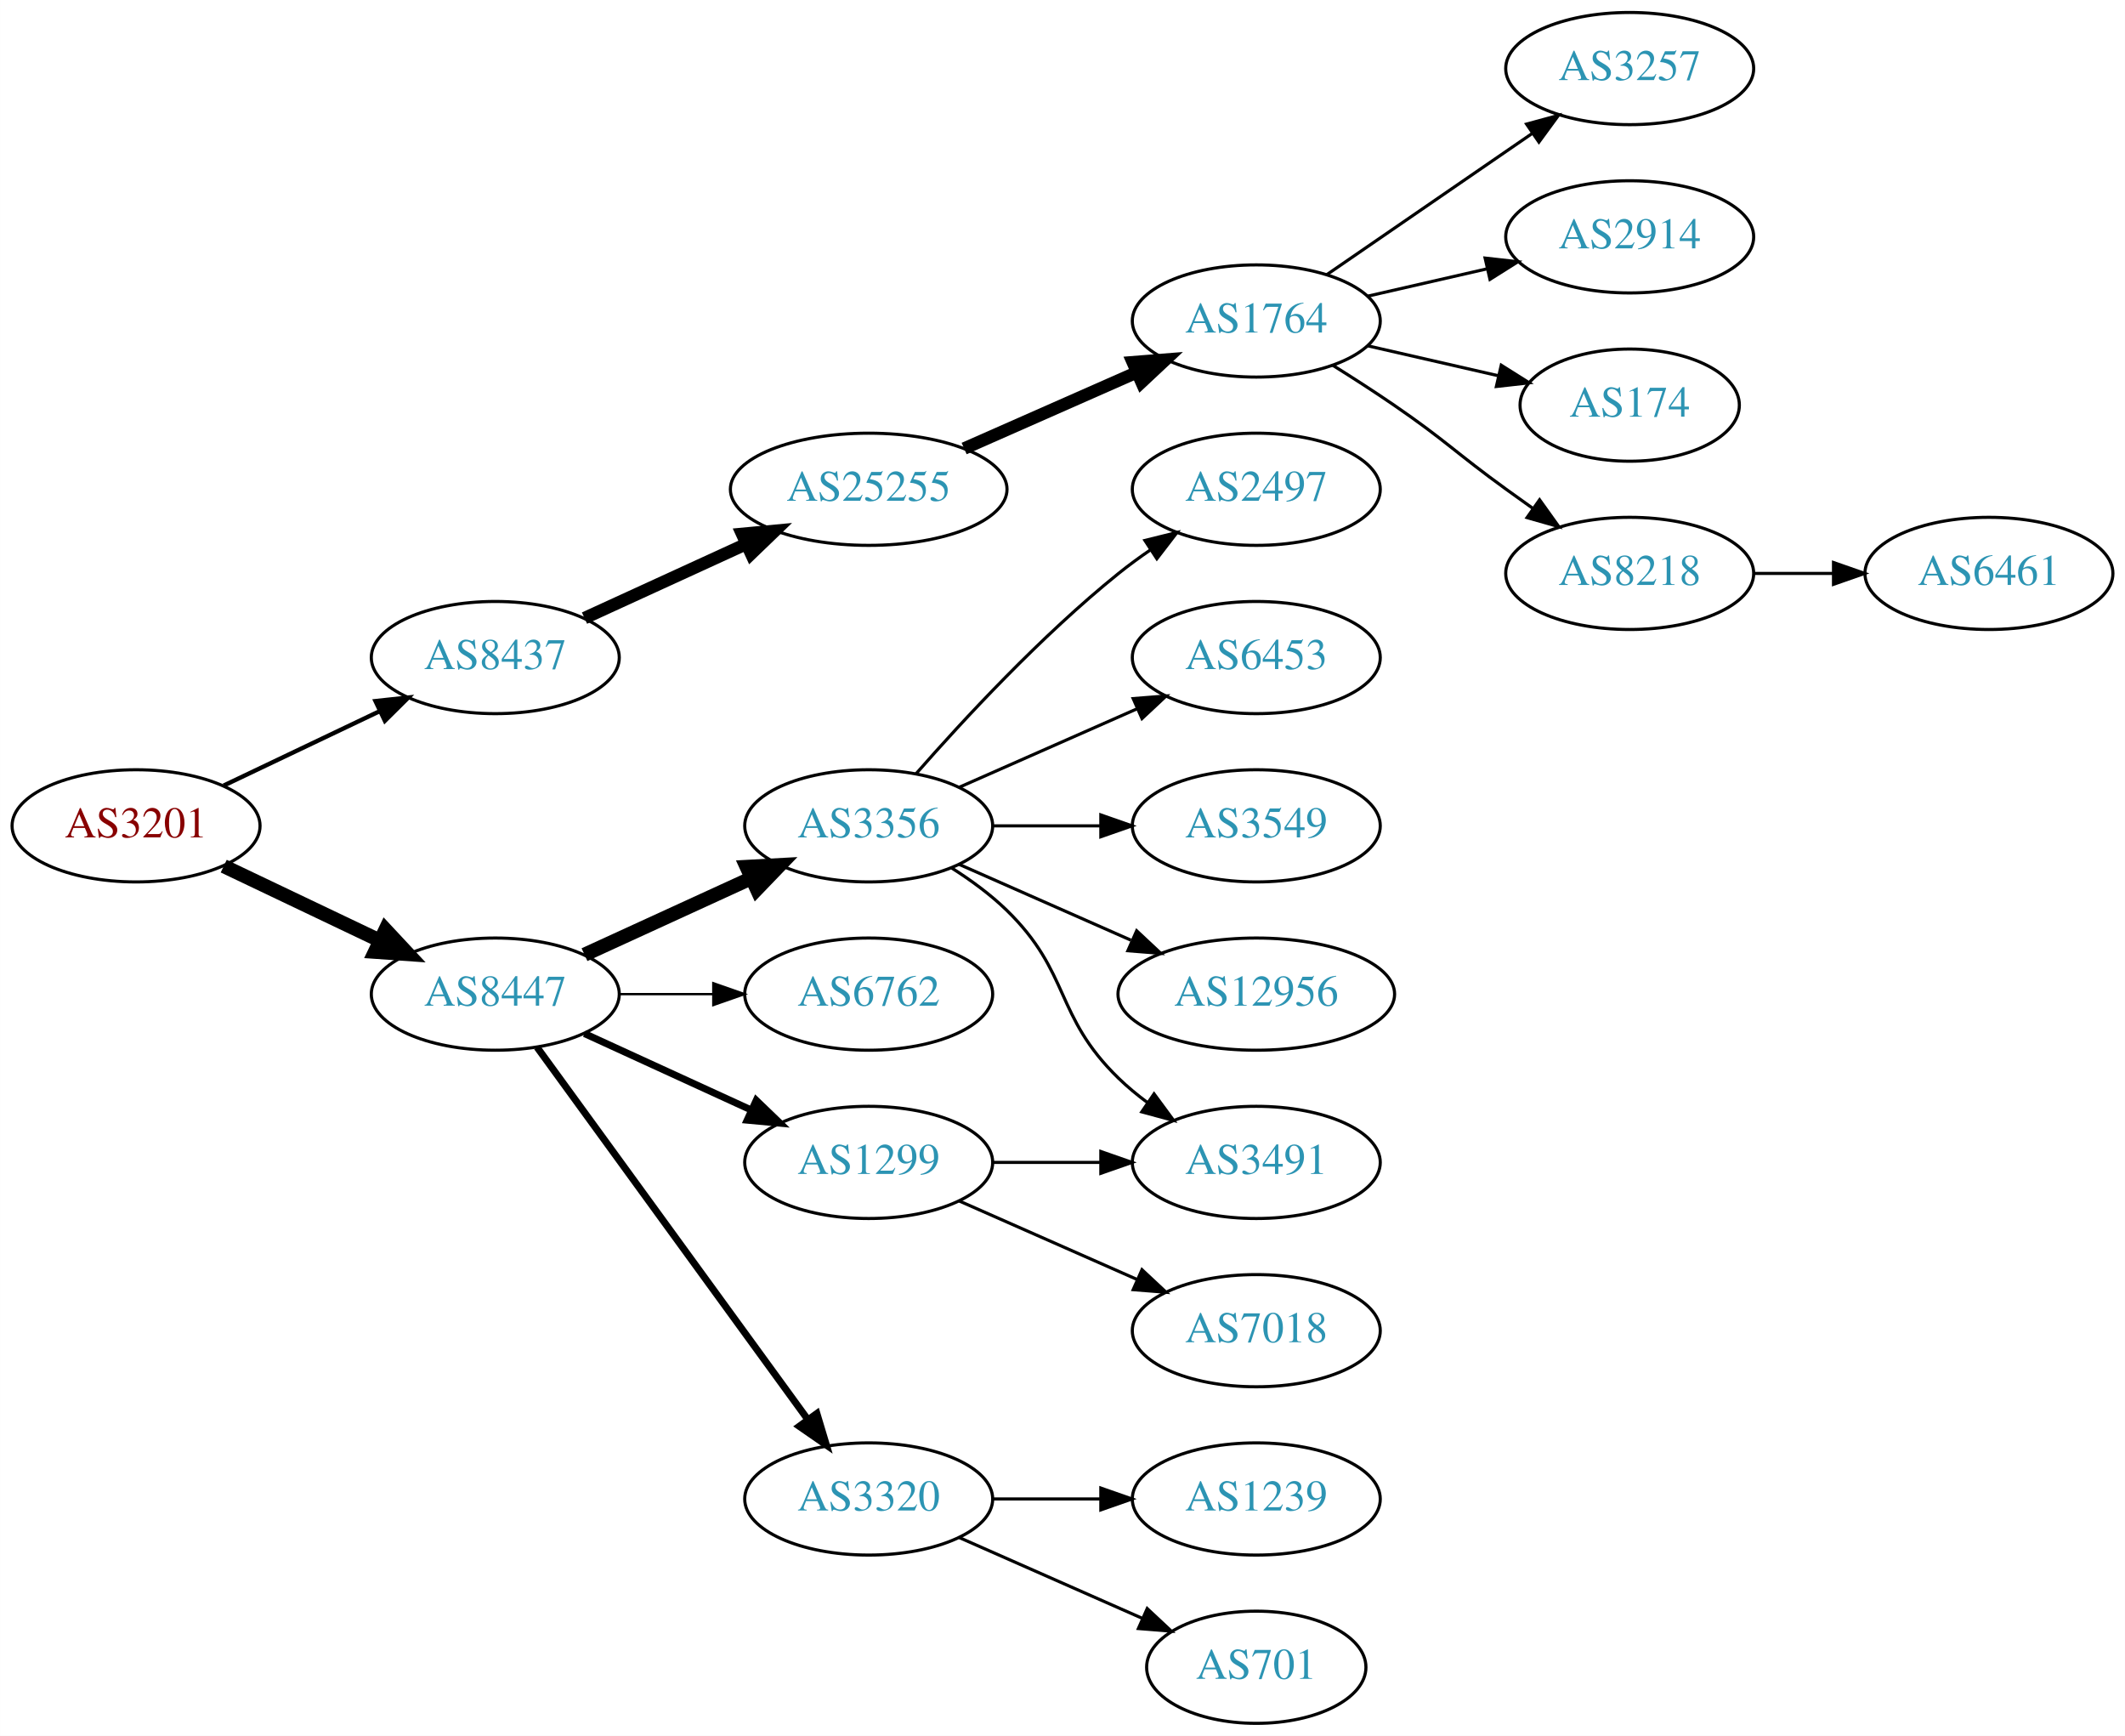
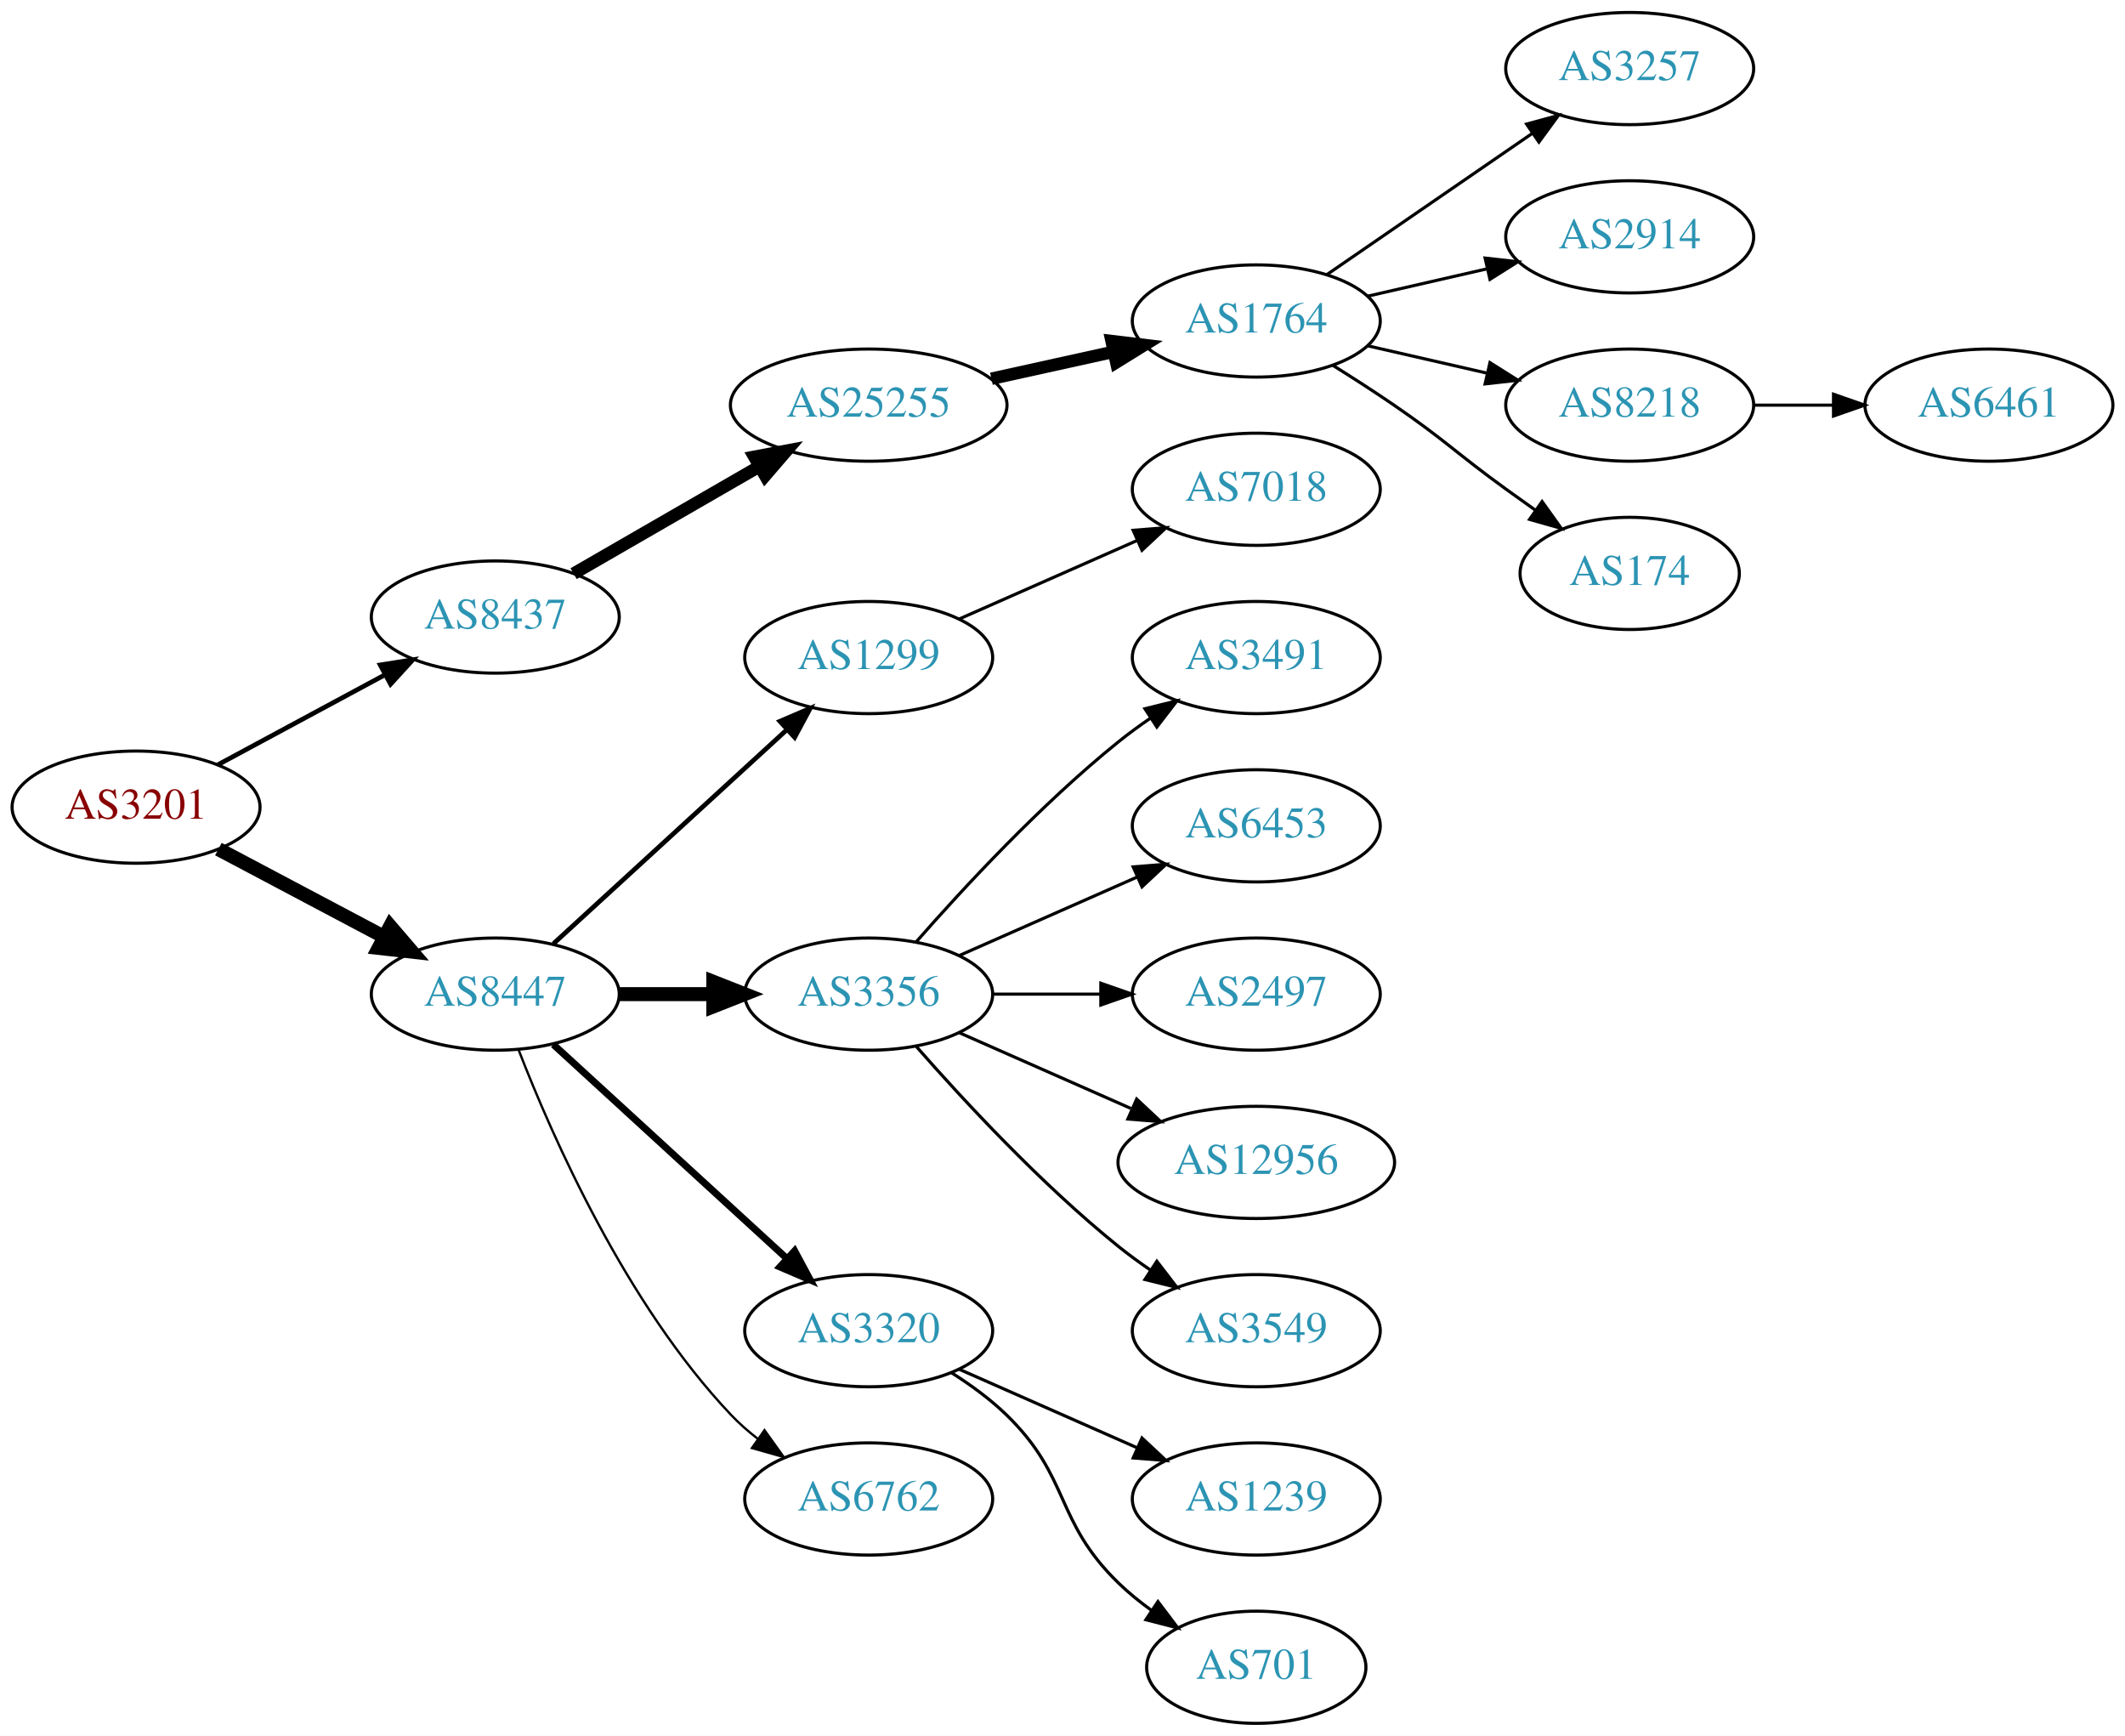
<svg xmlns="http://www.w3.org/2000/svg" xmlns:xlink="http://www.w3.org/1999/xlink" width="682pt" height="557pt" viewBox="0.00 0.00 681.96 557.00">
  <g id="graph0" class="graph" transform="scale(1 1) rotate(0) translate(4 553)">
    <polygon fill="white" stroke="none" points="-4,4 -4,-553 677.956,-553 677.956,4 -4,4" />
    <g id="node1" class="node">
      <g id="a_node1">
        <a xlink:href="/asn/3201" xlink:title="AS3201 ~ Umdasch AG [AT]">
-           <ellipse fill="#ffffff" stroke="black" cx="39.647" cy="-288" rx="39.794" ry="18" />
-           <text text-anchor="middle" x="39.647" y="-284.3" font-family="Times,serif" font-size="14.00" fill="#880000">AS3201</text>
+           <ellipse fill="#ffffff" stroke="black" cx="39.647" cy="-294" rx="39.794" ry="18" />
+           <text text-anchor="middle" x="39.647" y="-290.3" font-family="Times,serif" font-size="14.00" fill="#880000">AS3201</text>
        </a>
      </g>
    </g>
    <g id="node2" class="node">
      <g id="a_node2">
        <a xlink:href="/asn/8437" xlink:title="AS8437 ~ Hutchison Drei Austria GmbH [AT]">
-           <ellipse fill="#ffffff" stroke="black" cx="154.939" cy="-342" rx="39.794" ry="18" />
-           <text text-anchor="middle" x="154.939" y="-338.3" font-family="Times,serif" font-size="14.00" fill="#2c94b3">AS8437</text>
+           <ellipse fill="#ffffff" stroke="black" cx="154.939" cy="-355" rx="39.794" ry="18" />
+           <text text-anchor="middle" x="154.939" y="-351.3" font-family="Times,serif" font-size="14.00" fill="#2c94b3">AS8437</text>
        </a>
      </g>
    </g>
    <g id="edge1" class="edge">
-       <path fill="none" stroke="black" stroke-width="1.385" d="M67.783,-300.934C82.777,-308.081 101.598,-317.052 117.821,-324.785" />
-       <polygon fill="black" stroke="black" stroke-width="1.385" points="116.491,-328.028 127.024,-329.171 119.503,-321.709 116.491,-328.028" />
+       <path fill="none" stroke="black" stroke-width="1.5" d="M65.79,-307.538C81.521,-316.008 102.005,-327.037 119.267,-336.331" />
+       <polygon fill="black" stroke="black" stroke-width="1.5" points="118.01,-339.63 128.475,-341.289 121.329,-333.467 118.01,-339.63" />
    </g>
    <g id="node3" class="node">
      <g id="a_node3">
        <a xlink:href="/asn/8447" xlink:title="AS8447 ~ A1 Telekom Austria AG [AT]">
          <ellipse fill="#ffffff" stroke="black" cx="154.939" cy="-234" rx="39.794" ry="18" />
          <text text-anchor="middle" x="154.939" y="-230.3" font-family="Times,serif" font-size="14.00" fill="#2c94b3">AS8447</text>
        </a>
      </g>
    </g>
    <g id="edge2" class="edge">
-       <path fill="none" stroke="black" stroke-width="4.5" d="M67.783,-275.066C82.777,-267.919 101.598,-258.948 117.821,-251.215" />
-       <polygon fill="black" stroke="black" stroke-width="4.5" points="119.692,-254.686 127.024,-246.829 116.303,-247.577 119.692,-254.686" />
+       <path fill="none" stroke="black" stroke-width="4.5" d="M66.072,-280.535C81.705,-272.256 101.951,-261.533 119.069,-252.468" />
+       <polygon fill="black" stroke="black" stroke-width="4.5" points="121.213,-255.788 128.207,-247.628 117.527,-248.828 121.213,-255.788" />
    </g>
    <g id="node4" class="node">
      <g id="a_node4">
        <a xlink:href="/asn/25255" xlink:title="AS25255 ~ ==&gt; TELE2 AUSTRIA &lt;== [AT]">
-           <ellipse fill="#ffffff" stroke="black" cx="274.782" cy="-396" rx="44.393" ry="18" />
-           <text text-anchor="middle" x="274.782" y="-392.3" font-family="Times,serif" font-size="14.00" fill="#2c94b3">AS25255</text>
+           <ellipse fill="#ffffff" stroke="black" cx="274.782" cy="-423" rx="44.393" ry="18" />
+           <text text-anchor="middle" x="274.782" y="-419.3" font-family="Times,serif" font-size="14.00" fill="#2c94b3">AS25255</text>
        </a>
      </g>
    </g>
    <g id="edge3" class="edge">
-       <path fill="none" stroke="black" stroke-width="4" d="M183.568,-354.661C199.066,-361.762 218.633,-370.728 235.579,-378.494" />
-       <polygon fill="black" stroke="black" stroke-width="4" points="234.133,-381.681 244.682,-382.665 237.049,-375.317 234.133,-381.681" />
+       <path fill="none" stroke="black" stroke-width="4" d="M180.071,-368.925C197.278,-378.854 220.651,-392.341 239.75,-403.362" />
+       <polygon fill="black" stroke="black" stroke-width="4" points="238.05,-406.422 248.461,-408.389 241.549,-400.359 238.05,-406.422" />
    </g>
    <g id="node11" class="node">
      <g id="a_node11">
-         <a xlink:href="/asn/3356" xlink:title="AS3356 ~ LEVEL3 [US]">
-           <ellipse fill="#ffffff" stroke="black" cx="274.782" cy="-288" rx="39.794" ry="18" />
-           <text text-anchor="middle" x="274.782" y="-284.3" font-family="Times,serif" font-size="14.00" fill="#2c94b3">AS3356</text>
+         <a xlink:href="/asn/1299" xlink:title="AS1299 ~ Telia Carrier [EU]">
+           <ellipse fill="#ffffff" stroke="black" cx="274.782" cy="-342" rx="39.794" ry="18" />
+           <text text-anchor="middle" x="274.782" y="-338.3" font-family="Times,serif" font-size="14.00" fill="#2c94b3">AS1299</text>
        </a>
      </g>
    </g>
    <g id="edge10" class="edge">
-       <path fill="none" stroke="black" stroke-width="4.5" d="M183.568,-246.661C199.525,-253.973 219.796,-263.261 237.079,-271.181" />
-       <polygon fill="black" stroke="black" stroke-width="4.5" points="235.595,-274.832 246.326,-275.419 238.876,-267.673 235.595,-274.832" />
+       <path fill="none" stroke="black" stroke-width="1.5" d="M173.582,-250.169C193.454,-268.382 225.917,-298.133 248.486,-318.817" />
+       <polygon fill="black" stroke="black" stroke-width="1.5" points="246.282,-321.545 256.019,-325.721 251.012,-316.384 246.282,-321.545" />
    </g>
    <g id="node12" class="node">
      <g id="a_node12">
-         <a xlink:href="/asn/6762" xlink:title="AS6762 ~ TELECOM ITALIA SPARKLE S.p.A. [IT]">
+         <a xlink:href="/asn/3356" xlink:title="AS3356 ~ Level 3 Parent, LLC [US]">
          <ellipse fill="#ffffff" stroke="black" cx="274.782" cy="-234" rx="39.794" ry="18" />
-           <text text-anchor="middle" x="274.782" y="-230.3" font-family="Times,serif" font-size="14.00" fill="#2c94b3">AS6762</text>
+           <text text-anchor="middle" x="274.782" y="-230.3" font-family="Times,serif" font-size="14.00" fill="#2c94b3">AS3356</text>
        </a>
      </g>
    </g>
    <g id="edge11" class="edge">
-       <path fill="none" stroke="black" stroke-width="0.75" d="M194.852,-234C204.405,-234 214.755,-234 224.718,-234" />
-       <polygon fill="black" stroke="black" stroke-width="0.75" points="224.91,-237.5 234.91,-234 224.91,-230.5 224.91,-237.5" />
+       <path fill="none" stroke="black" stroke-width="4.5" d="M194.852,-234C204.405,-234 214.755,-234 224.718,-234" />
+       <polygon fill="black" stroke="black" stroke-width="4.5" points="224.91,-237.938 234.91,-234 224.91,-230.063 224.91,-237.938" />
    </g>
    <g id="node13" class="node">
      <g id="a_node13">
-         <a xlink:href="/asn/1299" xlink:title="AS1299 ~ Telia Carrier [EU]">
-           <ellipse fill="#ffffff" stroke="black" cx="274.782" cy="-180" rx="39.794" ry="18" />
-           <text text-anchor="middle" x="274.782" y="-176.3" font-family="Times,serif" font-size="14.00" fill="#2c94b3">AS1299</text>
+         <a xlink:href="/asn/3320" xlink:title="AS3320 ~ DTAG [DE]">
+           <ellipse fill="#ffffff" stroke="black" cx="274.782" cy="-126" rx="39.794" ry="18" />
+           <text text-anchor="middle" x="274.782" y="-122.3" font-family="Times,serif" font-size="14.00" fill="#2c94b3">AS3320</text>
        </a>
      </g>
    </g>
    <g id="edge12" class="edge">
-       <path fill="none" stroke="black" stroke-width="2.25" d="M183.568,-221.339C199.525,-214.027 219.796,-204.739 237.079,-196.819" />
-       <polygon fill="black" stroke="black" stroke-width="2.25" points="238.693,-199.929 246.326,-192.581 235.777,-193.565 238.693,-199.929" />
+       <path fill="none" stroke="black" stroke-width="2.25" d="M173.582,-217.831C193.454,-199.618 225.917,-169.867 248.486,-149.183" />
+       <polygon fill="black" stroke="black" stroke-width="2.25" points="251.012,-151.616 256.019,-142.279 246.282,-146.455 251.012,-151.616" />
    </g>
    <g id="node14" class="node">
      <g id="a_node14">
-         <a xlink:href="/asn/3320" xlink:title="AS3320 ~ DTAG [DE]">
+         <a xlink:href="/asn/6762" xlink:title="AS6762 ~ TELECOM ITALIA SPARKLE S.p.A. [IT]">
          <ellipse fill="#ffffff" stroke="black" cx="274.782" cy="-72" rx="39.794" ry="18" />
-           <text text-anchor="middle" x="274.782" y="-68.3" font-family="Times,serif" font-size="14.00" fill="#2c94b3">AS3320</text>
+           <text text-anchor="middle" x="274.782" y="-68.3" font-family="Times,serif" font-size="14.00" fill="#2c94b3">AS6762</text>
        </a>
      </g>
    </g>
    <g id="edge13" class="edge">
-       <path fill="none" stroke="black" stroke-width="2.25" d="M168.328,-216.969C189.05,-188.483 230.853,-131.015 255.141,-97.626" />
-       <polygon fill="black" stroke="black" stroke-width="2.25" points="258.153,-99.436 261.205,-89.29 252.492,-95.318 258.153,-99.436" />
+       <path fill="none" stroke="black" stroke-width="0.75" d="M162.463,-216.006C173.213,-188.272 196.87,-134.571 230.586,-99 233.172,-96.272 236.089,-93.706 239.157,-91.323" />
+       <polygon fill="black" stroke="black" stroke-width="0.75" points="241.336,-94.07 247.506,-85.457 237.312,-88.342 241.336,-94.07" />
    </g>
    <g id="node5" class="node">
      <g id="a_node5">
        <a xlink:href="/asn/1764" xlink:title="AS1764 ~ NEXTLAYER-AS [AT]">
          <ellipse fill="#ffffff" stroke="black" cx="399.174" cy="-450" rx="39.794" ry="18" />
          <text text-anchor="middle" x="399.174" y="-446.3" font-family="Times,serif" font-size="14.00" fill="#2c94b3">AS1764</text>
        </a>
      </g>
    </g>
    <g id="edge4" class="edge">
-       <path fill="none" stroke="black" stroke-width="4" d="M305.41,-409.072C322.004,-416.393 342.864,-425.597 360.597,-433.421" />
-       <polygon fill="black" stroke="black" stroke-width="4" points="359.519,-436.77 370.081,-437.605 362.344,-430.366 359.519,-436.77" />
+       <path fill="none" stroke="black" stroke-width="4" d="M314.172,-431.469C326.563,-434.202 340.41,-437.257 353.23,-440.085" />
+       <polygon fill="black" stroke="black" stroke-width="4" points="352.726,-443.558 363.245,-442.295 354.234,-436.722 352.726,-443.558" />
    </g>
    <g id="node6" class="node">
      <g id="a_node6">
        <a xlink:href="/asn/3257" xlink:title="AS3257 ~ GTT [DE]">
          <ellipse fill="#ffffff" stroke="black" cx="519.017" cy="-531" rx="39.794" ry="18" />
          <text text-anchor="middle" x="519.017" y="-527.3" font-family="Times,serif" font-size="14.00" fill="#2c94b3">AS3257</text>
        </a>
      </g>
    </g>
    <g id="edge5" class="edge">
      <path fill="none" stroke="black" d="M421.788,-464.857C440.277,-477.565 467.091,-495.995 487.72,-510.175" />
      <polygon fill="black" stroke="black" points="485.917,-513.183 496.141,-515.963 489.882,-507.414 485.917,-513.183" />
    </g>
    <g id="node7" class="node">
      <g id="a_node7">
        <a xlink:href="/asn/2914" xlink:title="AS2914 ~ NTT America, Inc. [US]">
          <ellipse fill="#ffffff" stroke="black" cx="519.017" cy="-477" rx="39.794" ry="18" />
          <text text-anchor="middle" x="519.017" y="-473.3" font-family="Times,serif" font-size="14.00" fill="#2c94b3">AS2914</text>
        </a>
      </g>
    </g>
    <g id="edge6" class="edge">
      <path fill="none" stroke="black" d="M434.893,-457.955C446.893,-460.704 460.514,-463.825 473.207,-466.733" />
      <polygon fill="black" stroke="black" points="472.609,-470.187 483.138,-469.009 474.173,-463.364 472.609,-470.187" />
    </g>
    <g id="node8" class="node">
      <g id="a_node8">
-         <a xlink:href="/asn/174" xlink:title="AS174 ~ Cogent Communications [US]">
-           <ellipse fill="#ffffff" stroke="black" cx="519.017" cy="-423" rx="35.194" ry="18" />
-           <text text-anchor="middle" x="519.017" y="-419.3" font-family="Times,serif" font-size="14.00" fill="#2c94b3">AS174</text>
+         <a xlink:href="/asn/8218" xlink:title="AS8218 ~ legacy Neotelecoms [FR]">
+           <ellipse fill="#ffffff" stroke="black" cx="519.017" cy="-423" rx="39.794" ry="18" />
+           <text text-anchor="middle" x="519.017" y="-419.3" font-family="Times,serif" font-size="14.00" fill="#2c94b3">AS8218</text>
        </a>
      </g>
    </g>
    <g id="edge7" class="edge">
-       <path fill="none" stroke="black" d="M434.893,-442.045C447.986,-439.045 463.008,-435.604 476.649,-432.478" />
-       <polygon fill="black" stroke="black" points="477.79,-435.807 486.756,-430.162 476.227,-428.984 477.79,-435.807" />
+       <path fill="none" stroke="black" d="M434.893,-442.045C446.893,-439.296 460.514,-436.175 473.207,-433.267" />
+       <polygon fill="black" stroke="black" points="474.173,-436.636 483.138,-430.991 472.609,-429.813 474.173,-436.636" />
    </g>
    <g id="node9" class="node">
      <g id="a_node9">
-         <a xlink:href="/asn/8218" xlink:title="AS8218 ~ legacy Neotelecoms [FR]">
-           <ellipse fill="#ffffff" stroke="black" cx="519.017" cy="-369" rx="39.794" ry="18" />
-           <text text-anchor="middle" x="519.017" y="-365.3" font-family="Times,serif" font-size="14.00" fill="#2c94b3">AS8218</text>
+         <a xlink:href="/asn/174" xlink:title="AS174 ~ Cogent Communications [US]">
+           <ellipse fill="#ffffff" stroke="black" cx="519.017" cy="-369" rx="35.194" ry="18" />
+           <text text-anchor="middle" x="519.017" y="-365.3" font-family="Times,serif" font-size="14.00" fill="#2c94b3">AS174</text>
        </a>
      </g>
    </g>
    <g id="edge8" class="edge">
-       <path fill="none" stroke="black" d="M423.723,-435.784C430.165,-431.76 437.098,-427.301 443.37,-423 459.865,-411.689 463.17,-407.729 479.37,-396 482.173,-393.971 485.105,-391.875 488.045,-389.79" />
-       <polygon fill="black" stroke="black" points="490.096,-392.627 496.26,-384.009 486.068,-386.903 490.096,-392.627" />
+       <path fill="none" stroke="black" d="M423.723,-435.784C430.165,-431.76 437.098,-427.301 443.37,-423 459.865,-411.689 463.17,-407.729 479.37,-396 482.399,-393.807 485.578,-391.537 488.756,-389.287" />
+       <polygon fill="black" stroke="black" points="490.899,-392.059 497.067,-383.445 486.873,-386.333 490.899,-392.059" />
    </g>
    <g id="node10" class="node">
      <g id="a_node10">
        <a xlink:href="/asn/6461" xlink:title="AS6461 ~ Zayo Bandwidth [US]">
-           <ellipse fill="#ffffff" stroke="black" cx="634.31" cy="-369" rx="39.794" ry="18" />
-           <text text-anchor="middle" x="634.31" y="-365.3" font-family="Times,serif" font-size="14.00" fill="#2c94b3">AS6461</text>
+           <ellipse fill="#ffffff" stroke="black" cx="634.31" cy="-423" rx="39.794" ry="18" />
+           <text text-anchor="middle" x="634.31" y="-419.3" font-family="Times,serif" font-size="14.00" fill="#2c94b3">AS6461</text>
        </a>
      </g>
    </g>
    <g id="edge9" class="edge">
-       <path fill="none" stroke="black" d="M558.689,-369C566.892,-369 575.656,-369 584.188,-369" />
-       <polygon fill="black" stroke="black" points="584.427,-372.5 594.427,-369 584.427,-365.5 584.427,-372.5" />
+       <path fill="none" stroke="black" d="M558.689,-423C566.892,-423 575.656,-423 584.188,-423" />
+       <polygon fill="black" stroke="black" points="584.427,-426.5 594.427,-423 584.427,-419.5 584.427,-426.5" />
+     </g>
+     <g id="node22" class="node">
+       <g id="a_node22">
+         <a xlink:href="/asn/7018" xlink:title="AS7018 ~ AT&amp;T Services, Inc. [US]">
+           <ellipse fill="#ffffff" stroke="black" cx="399.174" cy="-396" rx="39.794" ry="18" />
+           <text text-anchor="middle" x="399.174" y="-392.3" font-family="Times,serif" font-size="14.00" fill="#2c94b3">AS7018</text>
+         </a>
+       </g>
+     </g>
+     <g id="edge21" class="edge">
+       <path fill="none" stroke="black" d="M303.861,-354.389C320.809,-361.866 342.606,-371.483 360.976,-379.588" />
+       <polygon fill="black" stroke="black" points="359.664,-382.834 370.226,-383.669 362.489,-376.43 359.664,-382.834" />
    </g>
    <g id="node15" class="node">
      <g id="a_node15">
-         <a xlink:href="/asn/2497" xlink:title="AS2497 ~ Internet Initiative Japan Inc. [JP]">
-           <ellipse fill="#ffffff" stroke="black" cx="399.174" cy="-396" rx="39.794" ry="18" />
-           <text text-anchor="middle" x="399.174" y="-392.3" font-family="Times,serif" font-size="14.00" fill="#2c94b3">AS2497</text>
+         <a xlink:href="/asn/3491" xlink:title="AS3491 ~ PCCW Global, Inc. [US]">
+           <ellipse fill="#ffffff" stroke="black" cx="399.174" cy="-342" rx="39.794" ry="18" />
+           <text text-anchor="middle" x="399.174" y="-338.3" font-family="Times,serif" font-size="14.00" fill="#2c94b3">AS3491</text>
        </a>
      </g>
    </g>
    <g id="edge14" class="edge">
-       <path fill="none" stroke="black" d="M289.934,-304.663C305.036,-321.894 330.157,-349.024 354.978,-369 358.233,-371.62 361.759,-374.192 365.343,-376.646" />
-       <polygon fill="black" stroke="black" points="363.431,-379.577 373.716,-382.121 367.262,-373.719 363.431,-379.577" />
+       <path fill="none" stroke="black" d="M289.934,-250.663C305.036,-267.894 330.157,-295.024 354.978,-315 358.233,-317.62 361.759,-320.192 365.343,-322.646" />
+       <polygon fill="black" stroke="black" points="363.431,-325.577 373.716,-328.121 367.262,-319.719 363.431,-325.577" />
    </g>
    <g id="node16" class="node">
      <g id="a_node16">
        <a xlink:href="/asn/6453" xlink:title="AS6453 ~ TATA COMMUNICATIONS (AMERICA) INC [US]">
-           <ellipse fill="#ffffff" stroke="black" cx="399.174" cy="-342" rx="39.794" ry="18" />
-           <text text-anchor="middle" x="399.174" y="-338.3" font-family="Times,serif" font-size="14.00" fill="#2c94b3">AS6453</text>
+           <ellipse fill="#ffffff" stroke="black" cx="399.174" cy="-288" rx="39.794" ry="18" />
+           <text text-anchor="middle" x="399.174" y="-284.3" font-family="Times,serif" font-size="14.00" fill="#2c94b3">AS6453</text>
        </a>
      </g>
    </g>
    <g id="edge15" class="edge">
-       <path fill="none" stroke="black" d="M303.861,-300.389C320.809,-307.866 342.606,-317.483 360.976,-325.588" />
-       <polygon fill="black" stroke="black" points="359.664,-328.834 370.226,-329.669 362.489,-322.43 359.664,-328.834" />
+       <path fill="none" stroke="black" d="M303.861,-246.389C320.809,-253.866 342.606,-263.483 360.976,-271.588" />
+       <polygon fill="black" stroke="black" points="359.664,-274.834 370.226,-275.669 362.489,-268.43 359.664,-274.834" />
    </g>
    <g id="node17" class="node">
      <g id="a_node17">
-         <a xlink:href="/asn/3549" xlink:title="AS3549 ~ Level 3 Parent, LLC [US]">
-           <ellipse fill="#ffffff" stroke="black" cx="399.174" cy="-288" rx="39.794" ry="18" />
-           <text text-anchor="middle" x="399.174" y="-284.3" font-family="Times,serif" font-size="14.00" fill="#2c94b3">AS3549</text>
+         <a xlink:href="/asn/2497" xlink:title="AS2497 ~ Internet Initiative Japan Inc. [JP]">
+           <ellipse fill="#ffffff" stroke="black" cx="399.174" cy="-234" rx="39.794" ry="18" />
+           <text text-anchor="middle" x="399.174" y="-230.3" font-family="Times,serif" font-size="14.00" fill="#2c94b3">AS2497</text>
        </a>
      </g>
    </g>
    <g id="edge16" class="edge">
-       <path fill="none" stroke="black" d="M314.508,-288C325.446,-288 337.497,-288 348.963,-288" />
-       <polygon fill="black" stroke="black" points="349.28,-291.5 359.28,-288 349.28,-284.5 349.28,-291.5" />
+       <path fill="none" stroke="black" d="M314.508,-234C325.446,-234 337.497,-234 348.963,-234" />
+       <polygon fill="black" stroke="black" points="349.28,-237.5 359.28,-234 349.28,-230.5 349.28,-237.5" />
    </g>
    <g id="node18" class="node">
      <g id="a_node18">
-         <a xlink:href="/asn/3491" xlink:title="AS3491 ~ PCCW Global, Inc. [US]">
-           <ellipse fill="#ffffff" stroke="black" cx="399.174" cy="-180" rx="39.794" ry="18" />
-           <text text-anchor="middle" x="399.174" y="-176.3" font-family="Times,serif" font-size="14.00" fill="#2c94b3">AS3491</text>
+         <a xlink:href="/asn/12956" xlink:title="AS12956 ~ TELXIUS [ES]">
+           <ellipse fill="#ffffff" stroke="black" cx="399.174" cy="-180" rx="44.393" ry="18" />
+           <text text-anchor="middle" x="399.174" y="-176.3" font-family="Times,serif" font-size="14.00" fill="#2c94b3">AS12956</text>
        </a>
      </g>
    </g>
    <g id="edge17" class="edge">
-       <path fill="none" stroke="black" d="M301.311,-274.538C307.474,-270.638 313.775,-266.052 318.978,-261 339.671,-240.906 334.285,-227.094 354.978,-207 357.823,-204.237 360.997,-201.614 364.297,-199.166" />
-       <polygon fill="black" stroke="black" points="366.363,-201.994 372.645,-193.462 362.414,-196.214 366.363,-201.994" />
+       <path fill="none" stroke="black" d="M303.861,-221.611C320.177,-214.413 340.988,-205.231 358.907,-197.325" />
+       <polygon fill="black" stroke="black" points="360.782,-200.323 368.518,-193.084 357.956,-193.919 360.782,-200.323" />
    </g>
    <g id="node19" class="node">
      <g id="a_node19">
-         <a xlink:href="/asn/12956" xlink:title="AS12956 ~ TELXIUS [ES]">
-           <ellipse fill="#ffffff" stroke="black" cx="399.174" cy="-234" rx="44.393" ry="18" />
-           <text text-anchor="middle" x="399.174" y="-230.3" font-family="Times,serif" font-size="14.00" fill="#2c94b3">AS12956</text>
+         <a xlink:href="/asn/3549" xlink:title="AS3549 ~ Level 3 Parent, LLC [US]">
+           <ellipse fill="#ffffff" stroke="black" cx="399.174" cy="-126" rx="39.794" ry="18" />
+           <text text-anchor="middle" x="399.174" y="-122.3" font-family="Times,serif" font-size="14.00" fill="#2c94b3">AS3549</text>
        </a>
      </g>
    </g>
    <g id="edge18" class="edge">
-       <path fill="none" stroke="black" d="M303.861,-275.611C320.177,-268.413 340.988,-259.231 358.907,-251.325" />
-       <polygon fill="black" stroke="black" points="360.782,-254.323 368.518,-247.084 357.956,-247.919 360.782,-254.323" />
-     </g>
-     <g id="edge20" class="edge">
-       <path fill="none" stroke="black" d="M314.508,-180C325.446,-180 337.497,-180 348.963,-180" />
-       <polygon fill="black" stroke="black" points="349.28,-183.5 359.28,-180 349.28,-176.5 349.28,-183.5" />
+       <path fill="none" stroke="black" d="M289.934,-217.337C305.036,-200.106 330.157,-172.976 354.978,-153 358.233,-150.38 361.759,-147.808 365.343,-145.354" />
+       <polygon fill="black" stroke="black" points="367.262,-148.281 373.716,-139.879 363.431,-142.423 367.262,-148.281" />
    </g>
    <g id="node20" class="node">
      <g id="a_node20">
-         <a xlink:href="/asn/7018" xlink:title="AS7018 ~ AT&amp;T Services, Inc. [US]">
-           <ellipse fill="#ffffff" stroke="black" cx="399.174" cy="-126" rx="39.794" ry="18" />
-           <text text-anchor="middle" x="399.174" y="-122.3" font-family="Times,serif" font-size="14.00" fill="#2c94b3">AS7018</text>
-         </a>
-       </g>
-     </g>
-     <g id="edge19" class="edge">
-       <path fill="none" stroke="black" d="M303.861,-167.611C320.809,-160.134 342.606,-150.517 360.976,-142.412" />
-       <polygon fill="black" stroke="black" points="362.489,-145.57 370.226,-138.331 359.664,-139.166 362.489,-145.57" />
-     </g>
-     <g id="node21" class="node">
-       <g id="a_node21">
        <a xlink:href="/asn/1239" xlink:title="AS1239 ~ Sprint [US]">
          <ellipse fill="#ffffff" stroke="black" cx="399.174" cy="-72" rx="39.794" ry="18" />
          <text text-anchor="middle" x="399.174" y="-68.3" font-family="Times,serif" font-size="14.00" fill="#2c94b3">AS1239</text>
        </a>
      </g>
    </g>
-     <g id="edge21" class="edge">
-       <path fill="none" stroke="black" d="M314.508,-72C325.446,-72 337.497,-72 348.963,-72" />
-       <polygon fill="black" stroke="black" points="349.28,-75.5 359.28,-72 349.28,-68.5 349.28,-75.5" />
-     </g>
-     <g id="node22" class="node">
-       <g id="a_node22">
+     <g id="edge19" class="edge">
+       <path fill="none" stroke="black" d="M303.861,-113.611C320.809,-106.134 342.606,-96.517 360.976,-88.412" />
+       <polygon fill="black" stroke="black" points="362.489,-91.57 370.226,-84.331 359.664,-85.165 362.489,-91.57" />
+     </g>
+     <g id="node21" class="node">
+       <g id="a_node21">
        <a xlink:href="/asn/701" xlink:title="AS701 ~ UUNET [US]">
          <ellipse fill="#ffffff" stroke="black" cx="399.174" cy="-18" rx="35.194" ry="18" />
          <text text-anchor="middle" x="399.174" y="-14.3" font-family="Times,serif" font-size="14.00" fill="#2c94b3">AS701</text>
        </a>
      </g>
    </g>
-     <g id="edge22" class="edge">
-       <path fill="none" stroke="black" d="M303.861,-59.611C321.29,-51.922 343.847,-41.969 362.531,-33.726" />
-       <polygon fill="black" stroke="black" points="364.164,-36.831 371.9,-29.592 361.338,-30.427 364.164,-36.831" />
+     <g id="edge20" class="edge">
+       <path fill="none" stroke="black" d="M301.311,-112.538C307.474,-108.638 313.775,-104.052 318.978,-99 339.671,-78.906 334.285,-65.094 354.978,-45 358.206,-41.866 361.857,-38.911 365.635,-36.188" />
+       <polygon fill="black" stroke="black" points="367.614,-39.075 373.995,-30.617 363.732,-33.25 367.614,-39.075" />
    </g>
  </g>
</svg>
